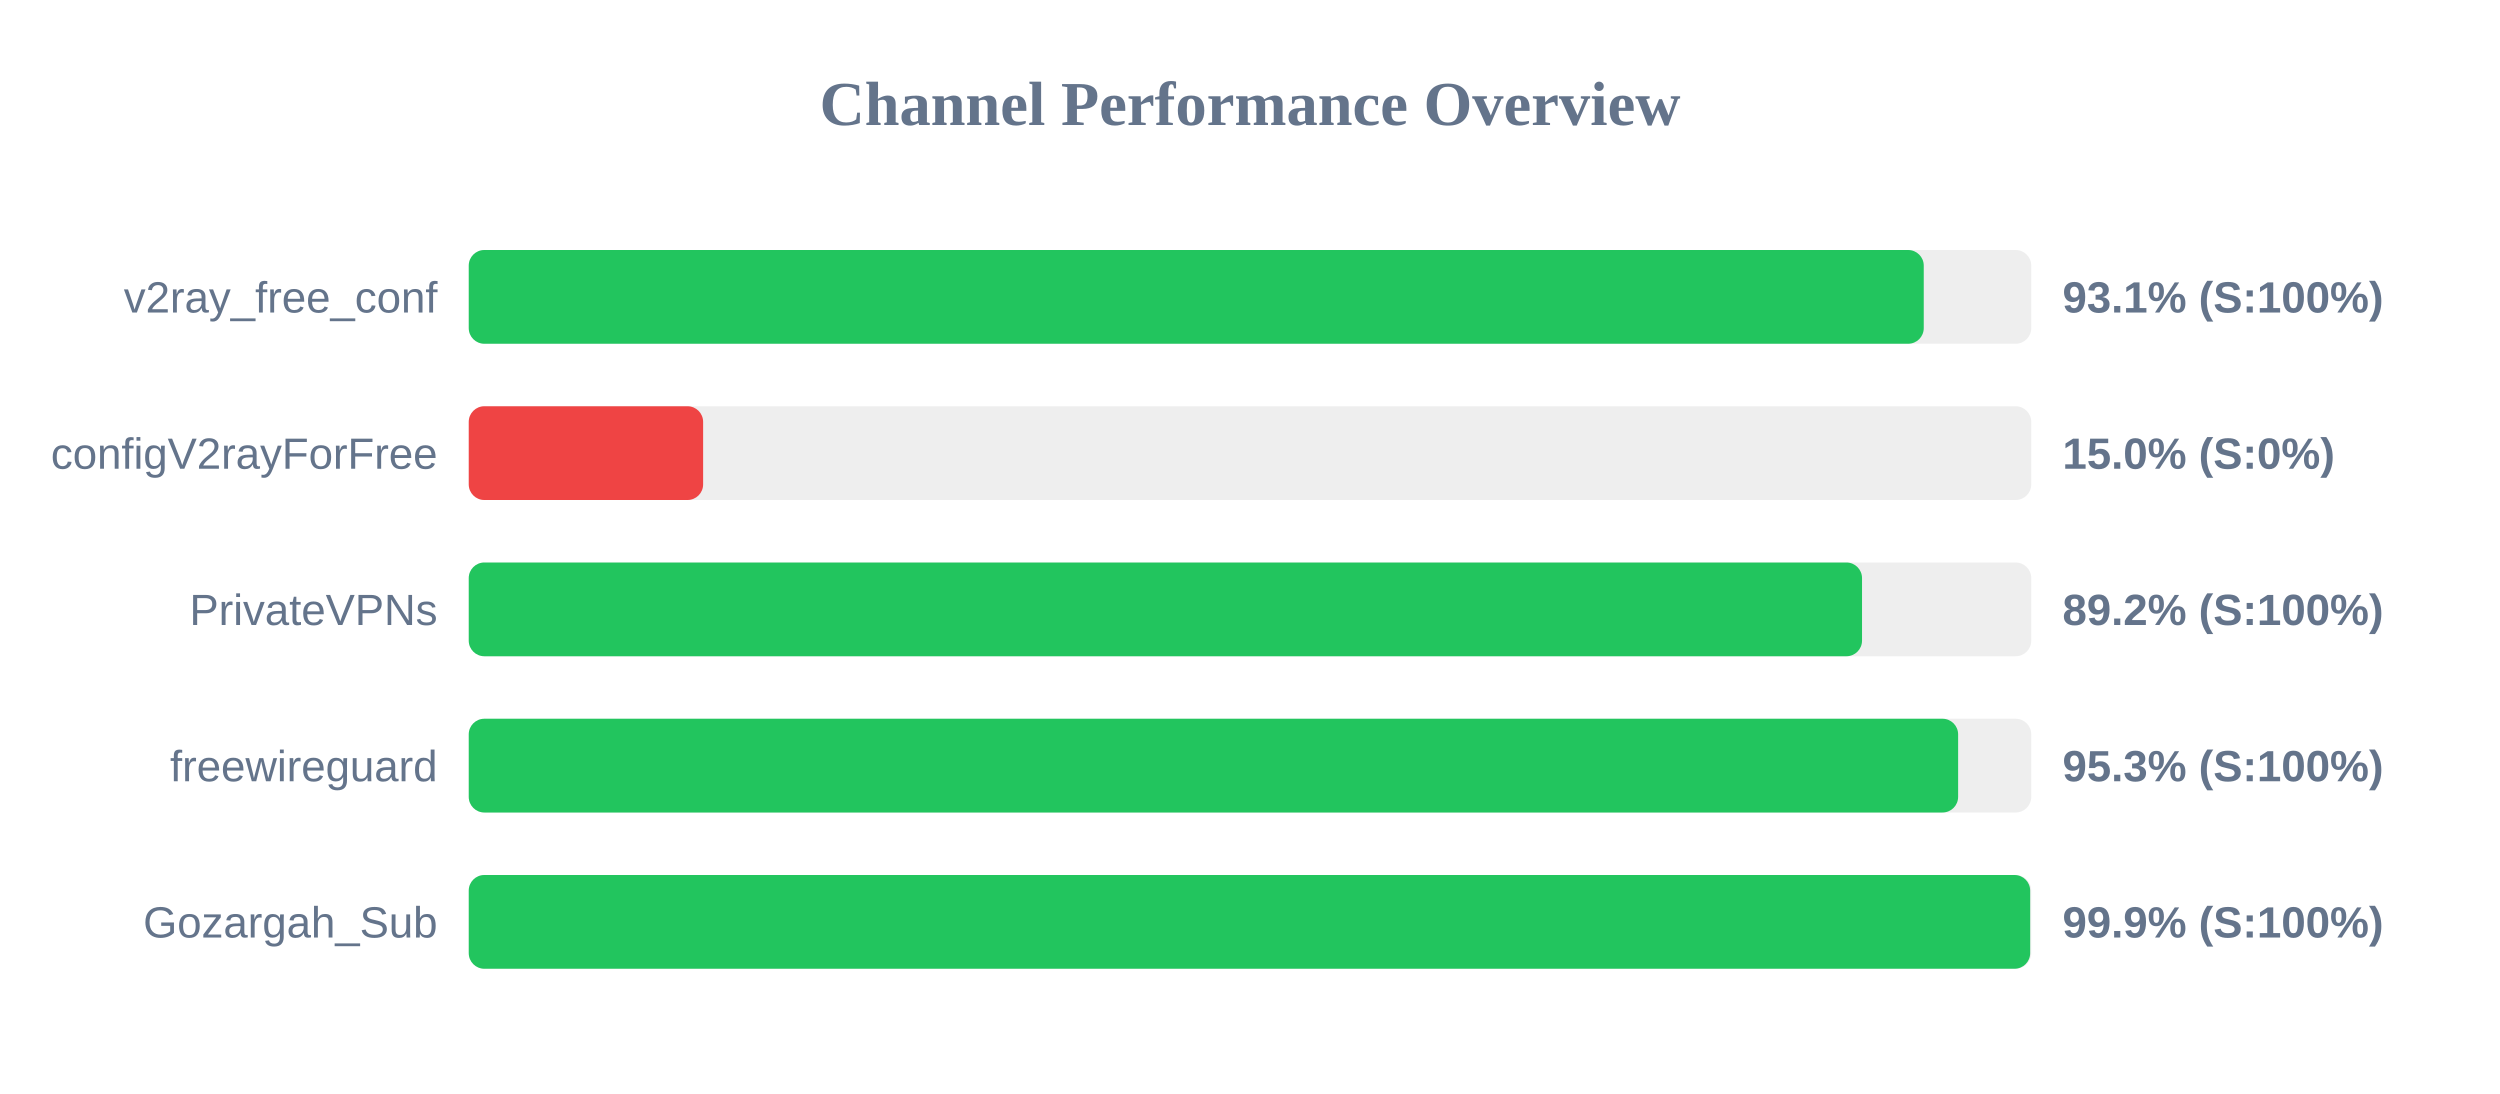
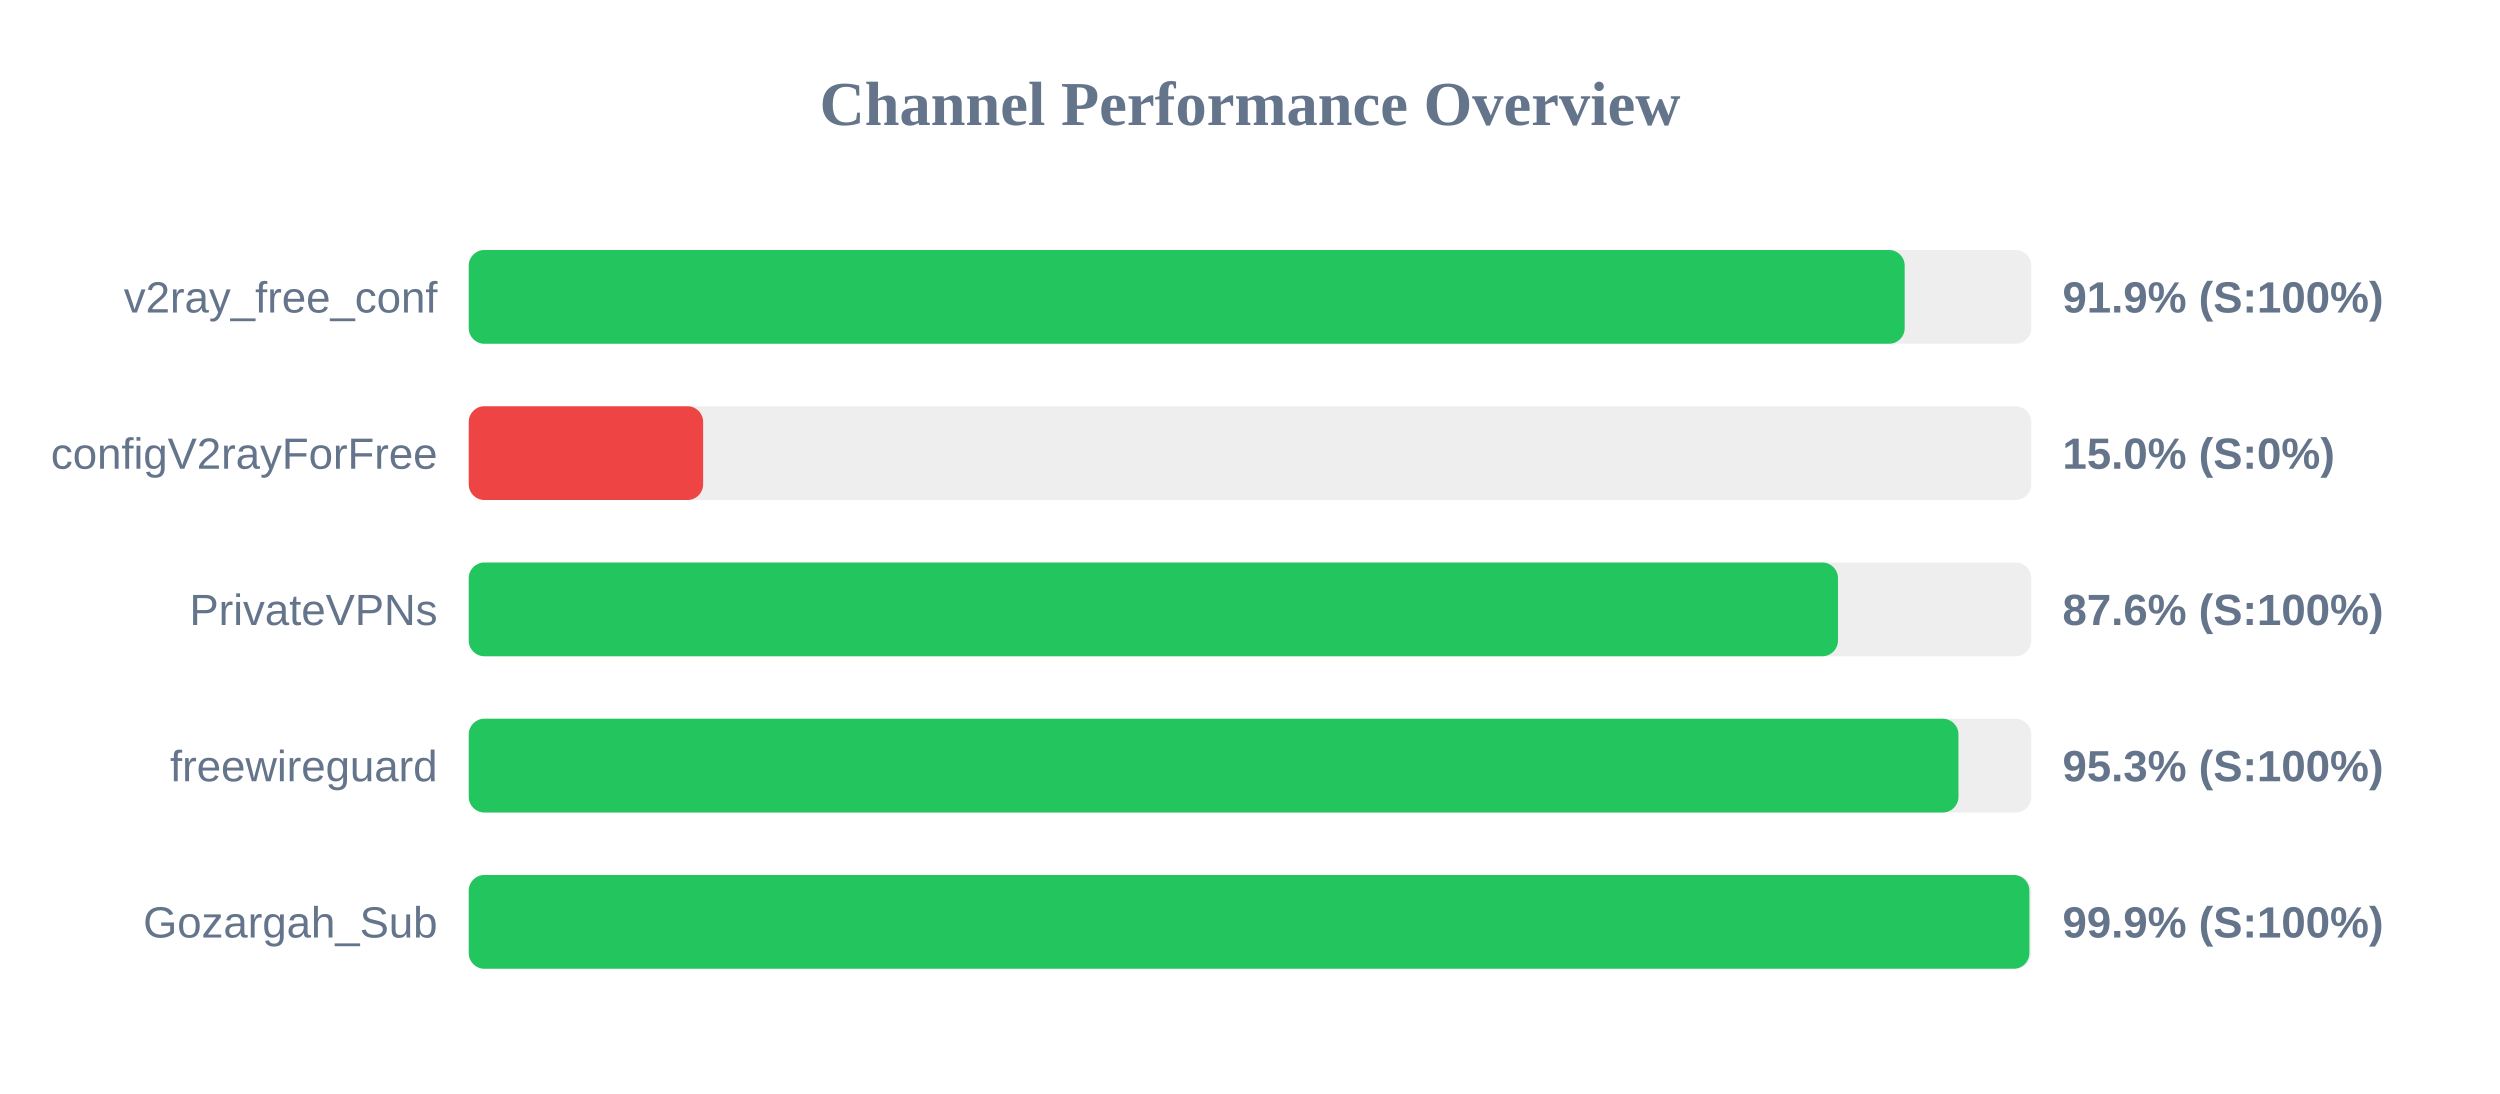
<svg xmlns="http://www.w3.org/2000/svg" width="800" height="350" version="1.1">
  <style>
        .row { font: 14px Arial; fill: #64748b; }
        .score { font: bold 14px Arial; fill: #64748b; }
    </style>
  <text x="400" y="40" text-anchor="middle" font-size="20px" font-weight="bold" fill="#64748b">Channel Performance Overview</text>
  <rect x="150" y="80" width="500" height="30" fill="#eee" rx="5" />
-   <rect x="150" y="80" width="465.6" height="30" fill="#22c55e" rx="5" />
+   <rect x="150" y="80" width="459.5" height="30" fill="#22c55e" rx="5" />
  <text x="140" y="100" text-anchor="end" class="row">v2ray_free_conf</text>
-   <text x="660" y="100" text-anchor="start" class="score">93.1% (S:100%)</text>
+   <text x="660" y="100" text-anchor="start" class="score">91.9% (S:100%)</text>
  <rect x="150" y="130" width="500" height="30" fill="#eee" rx="5" />
  <rect x="150" y="130" width="75.0" height="30" fill="#ef4444" rx="5" />
  <text x="140" y="150" text-anchor="end" class="row">configV2rayForFree</text>
  <text x="660" y="150" text-anchor="start" class="score">15.0% (S:0%)</text>
  <rect x="150" y="180" width="500" height="30" fill="#eee" rx="5" />
-   <rect x="150" y="180" width="445.85" height="30" fill="#22c55e" rx="5" />
+   <rect x="150" y="180" width="438.15" height="30" fill="#22c55e" rx="5" />
  <text x="140" y="200" text-anchor="end" class="row">PrivateVPNs</text>
-   <text x="660" y="200" text-anchor="start" class="score">89.2% (S:100%)</text>
+   <text x="660" y="200" text-anchor="start" class="score">87.6% (S:100%)</text>
  <rect x="150" y="230" width="500" height="30" fill="#eee" rx="5" />
-   <rect x="150" y="230" width="476.6" height="30" fill="#22c55e" rx="5" />
+   <rect x="150" y="230" width="476.7" height="30" fill="#22c55e" rx="5" />
  <text x="140" y="250" text-anchor="end" class="row">freewireguard</text>
  <text x="660" y="250" text-anchor="start" class="score">95.3% (S:100%)</text>
  <rect x="150" y="280" width="500" height="30" fill="#eee" rx="5" />
-   <rect x="150" y="280" width="499.65" height="30" fill="#22c55e" rx="5" />
+   <rect x="150" y="280" width="499.4" height="30" fill="#22c55e" rx="5" />
  <text x="140" y="300" text-anchor="end" class="row">Gozargah_Sub</text>
  <text x="660" y="300" text-anchor="start" class="score">99.9% (S:100%)</text>
</svg>
